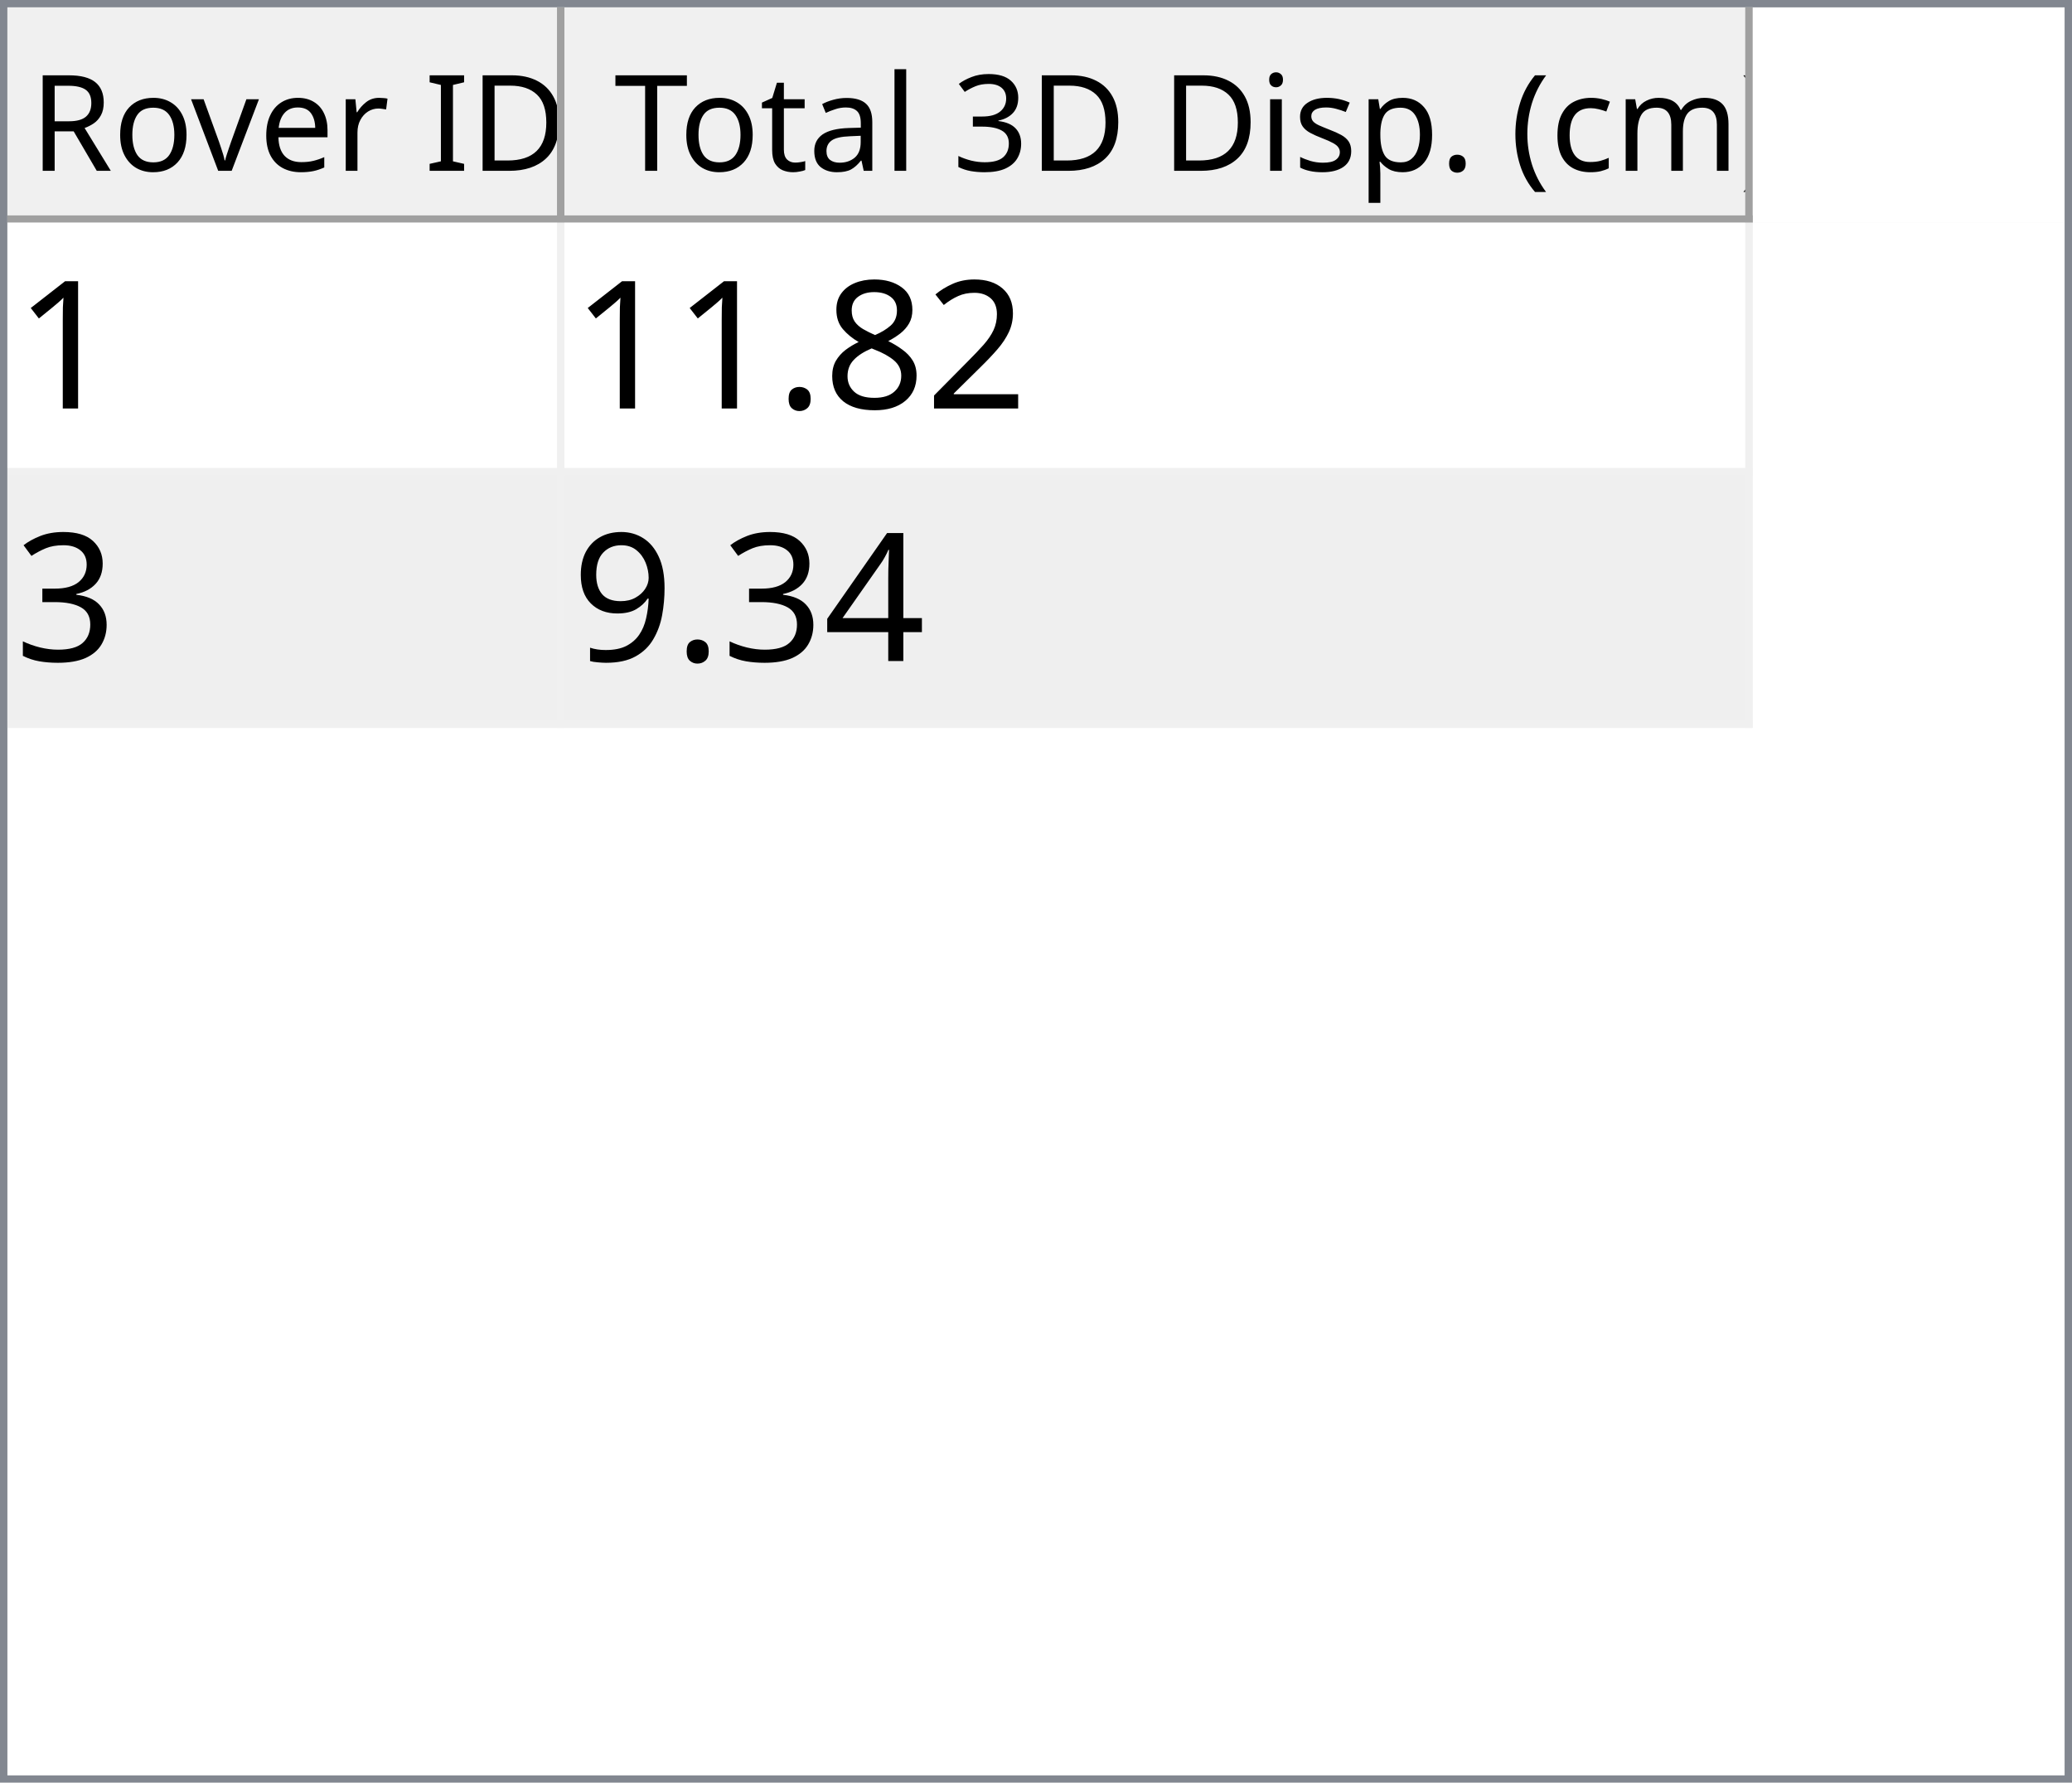
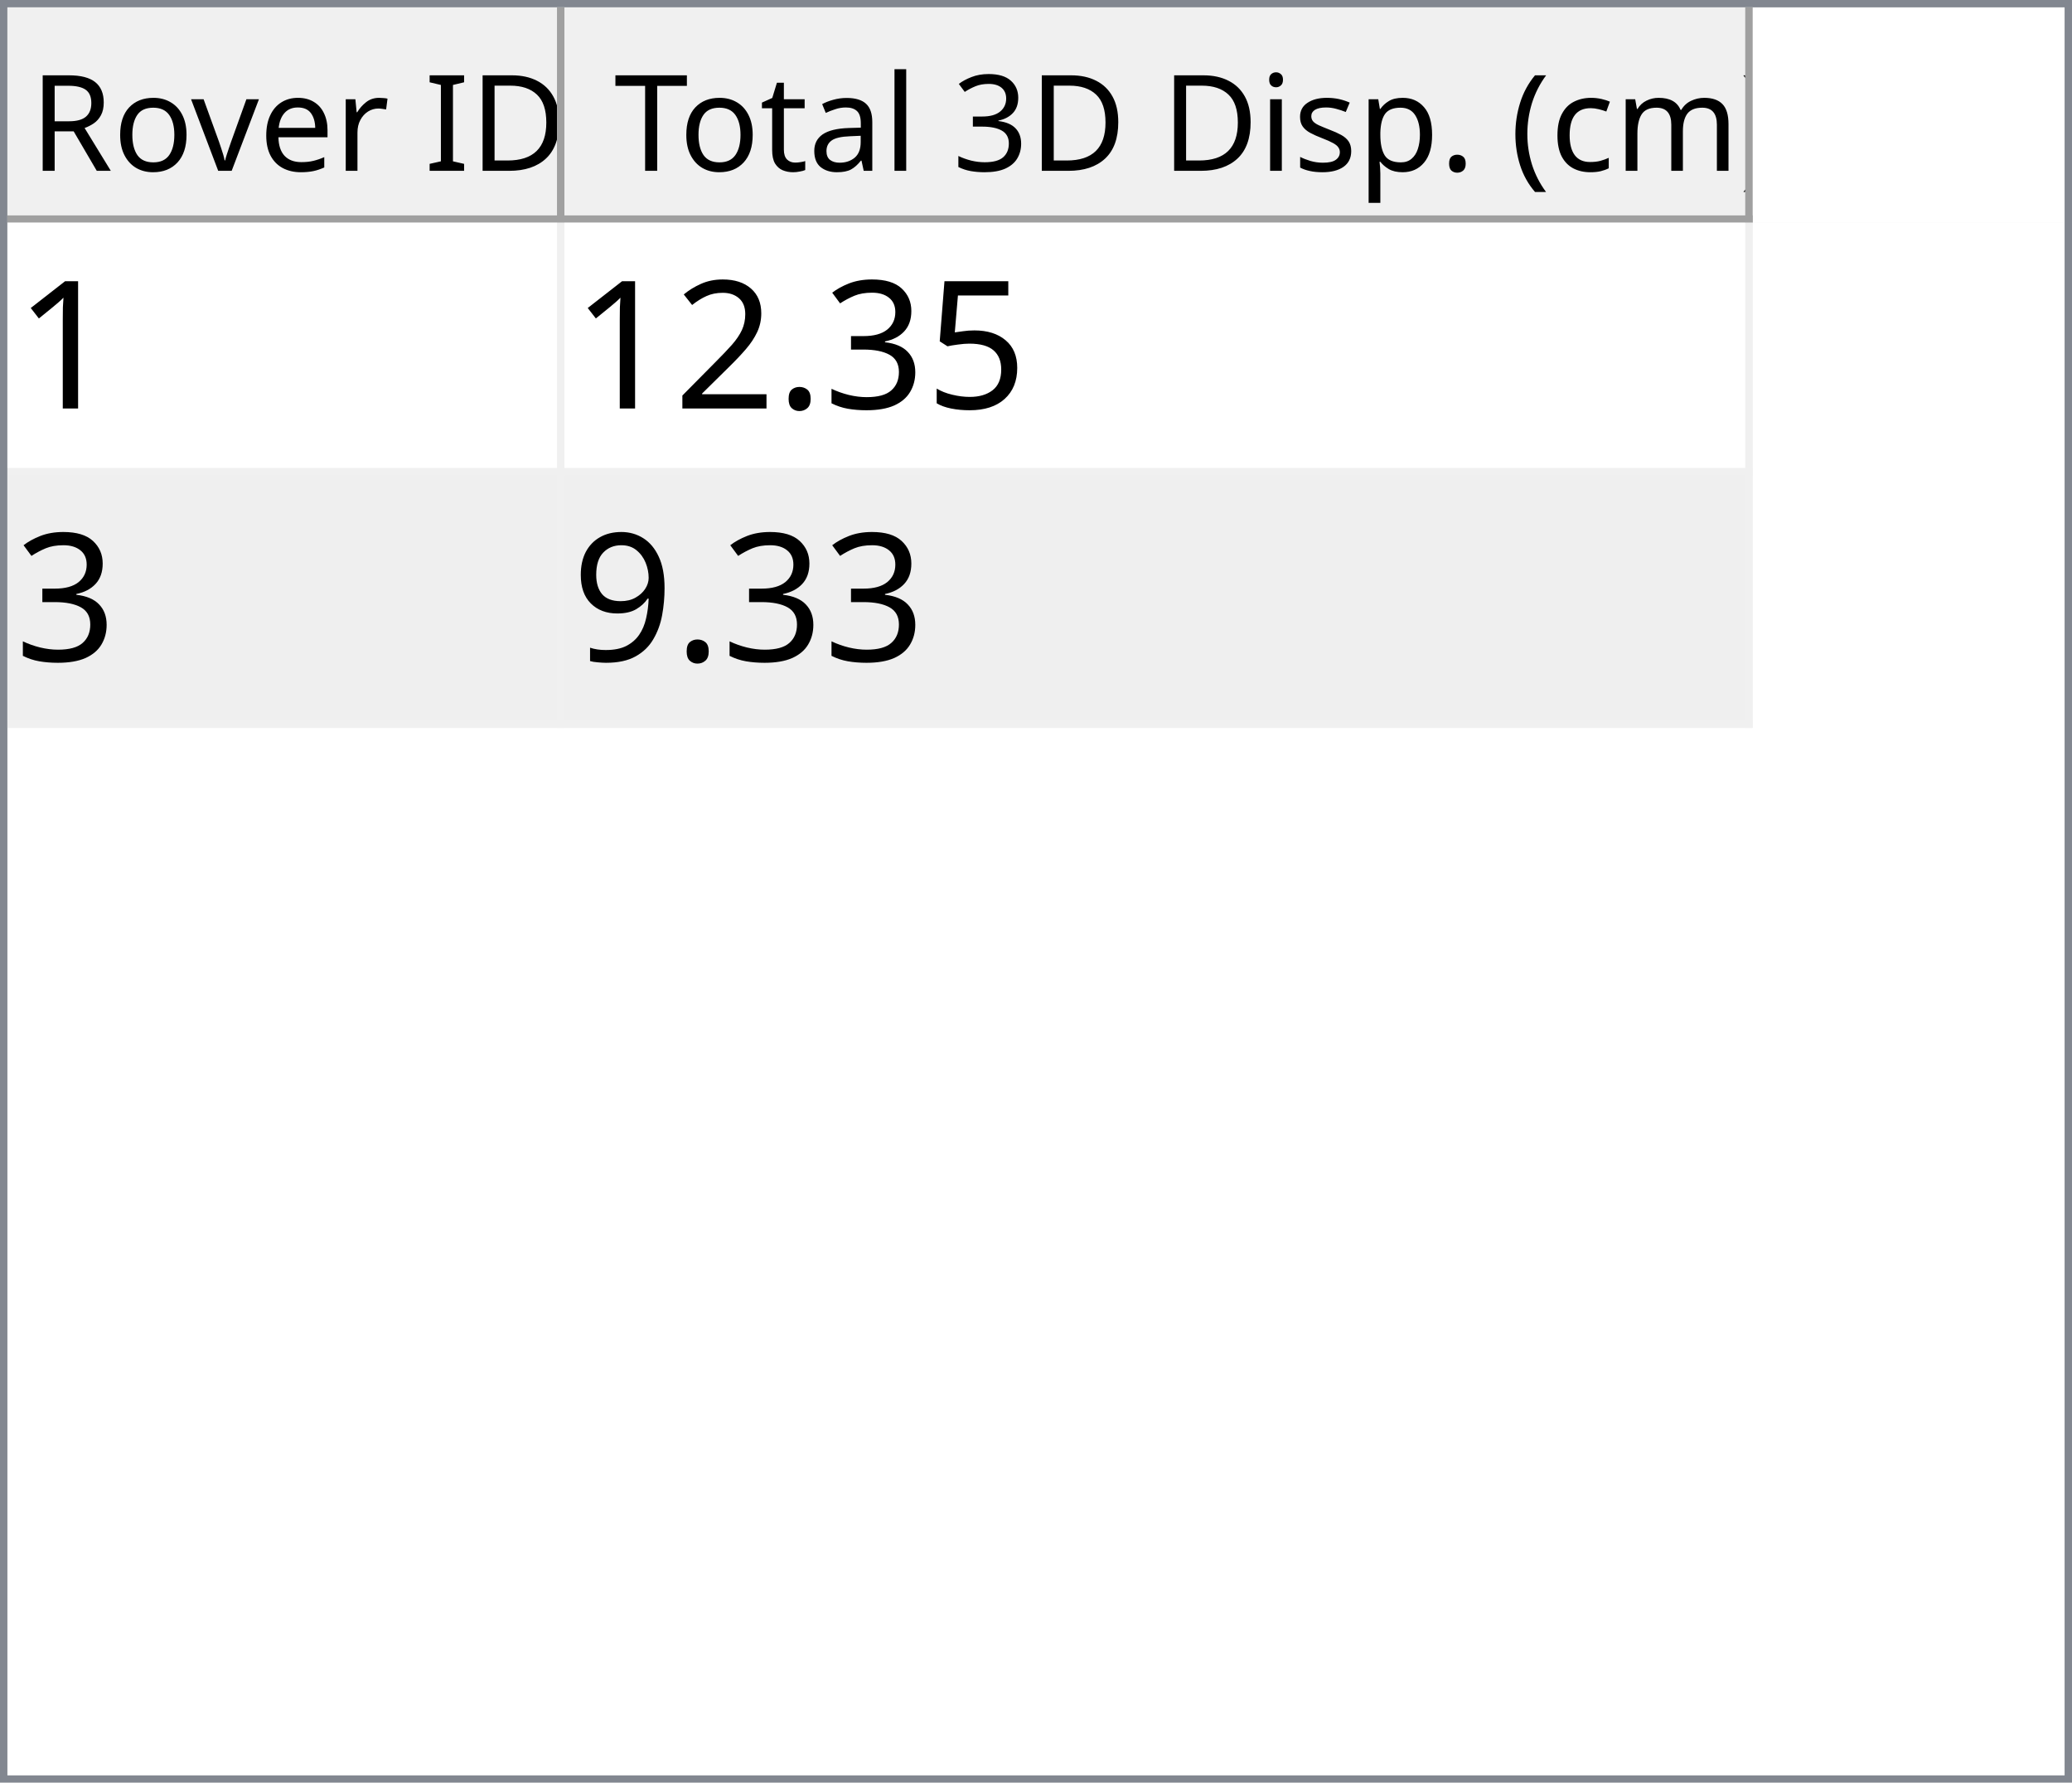
<svg xmlns="http://www.w3.org/2000/svg" style="fill-opacity:1; color-rendering:auto; color-interpolation:auto; text-rendering:auto; stroke:black; stroke-linecap:square; stroke-miterlimit:10; shape-rendering:auto; stroke-opacity:1; fill:black; stroke-dasharray:none; font-weight:normal; stroke-width:1; font-family:'Dialog'; font-style:normal; stroke-linejoin:miter; font-size:12px; stroke-dashoffset:0; image-rendering:auto;" width="279" height="240">
  <defs id="genericDefs" />
  <g>
    <defs id="defs1">
      <clipPath clipPathUnits="userSpaceOnUse" id="clipPath1">
        <path d="M0 0 L279 0 L279 240 L0 240 L0 0 Z" />
      </clipPath>
      <clipPath clipPathUnits="userSpaceOnUse" id="clipPath2">
        <path d="M0 0 L0 240 L279 240 L279 0 Z" />
      </clipPath>
      <clipPath clipPathUnits="userSpaceOnUse" id="clipPath3">
        <path d="M0 0 L0 29 L277 29 L277 0 Z" />
      </clipPath>
      <clipPath clipPathUnits="userSpaceOnUse" id="clipPath4">
        <path d="M0 0 L0 29 L75 29 L75 0 Z" />
      </clipPath>
      <clipPath clipPathUnits="userSpaceOnUse" id="clipPath5">
        <path d="M1 1 L1 28 L74 28 L74 1 Z" />
      </clipPath>
      <clipPath clipPathUnits="userSpaceOnUse" id="clipPath6">
        <path d="M0 0 L0 27 L73 27 L73 0 Z" />
      </clipPath>
      <clipPath clipPathUnits="userSpaceOnUse" id="clipPath7">
        <path d="M-0.5 -0.5 L-0.5 28.5 L74.5 28.5 L74.5 -0.5 Z" />
      </clipPath>
      <clipPath clipPathUnits="userSpaceOnUse" id="clipPath8">
        <path d="M0 0 L0 29 L160 29 L160 0 Z" />
      </clipPath>
      <clipPath clipPathUnits="userSpaceOnUse" id="clipPath9">
        <path d="M1 1 L1 28 L159 28 L159 1 Z" />
      </clipPath>
      <clipPath clipPathUnits="userSpaceOnUse" id="clipPath10">
        <path d="M0 0 L0 27 L158 27 L158 0 Z" />
      </clipPath>
      <clipPath clipPathUnits="userSpaceOnUse" id="clipPath11">
        <path d="M-0.5 -0.5 L-0.5 28.5 L159.5 28.5 L159.5 -0.5 Z" />
      </clipPath>
      <clipPath clipPathUnits="userSpaceOnUse" id="clipPath12">
        <path d="M0 0 L0 209 L277 209 L277 0 Z" />
      </clipPath>
      <clipPath clipPathUnits="userSpaceOnUse" id="clipPath13">
        <path d="M0 0 L0 68 L235 68 L235 0 Z" />
      </clipPath>
      <clipPath clipPathUnits="userSpaceOnUse" id="clipPath14">
        <path d="M-0.5 -0.5 L-0.5 67.5 L234.5 67.5 L234.5 -0.5 Z" />
      </clipPath>
      <clipPath clipPathUnits="userSpaceOnUse" id="clipPath15">
        <path d="M0 0 L0 33 L74 33 L74 0 Z" />
      </clipPath>
      <clipPath clipPathUnits="userSpaceOnUse" id="clipPath16">
        <path d="M0 0 L0 33 L159 33 L159 0 Z" />
      </clipPath>
      <font horiz-adv-x="64.551" id="font1">
        <font-face ascent="107.91" descent="25.098" units-per-em="100" style="font-style:normal; font-family:Segoe UI; font-weight:normal;" />
        <missing-glyph horiz-adv-x="64.551" d="M8.109 0 L8.109 68.266 L56.453 68.266 L56.453 0 L8.109 0 ZM15.328 7.234 L49.219 7.234 L49.219 61.031 L15.328 61.031 L15.328 7.234 Z" />
        <glyph unicode="D" horiz-adv-x="70.117" d="M9.188 0 L9.188 70.016 L28.516 70.016 Q65.531 70.016 65.531 35.891 Q65.531 19.672 55.25 9.836 Q44.969 0 27.734 0 L9.188 0 ZM17.391 62.594 L17.391 7.422 L27.828 7.422 Q41.609 7.422 49.273 14.797 Q56.938 22.172 56.938 35.688 Q56.938 62.594 28.328 62.594 L17.391 62.594 Z" />
        <glyph unicode="I" horiz-adv-x="26.611" d="M17.391 0 L9.188 0 L9.188 70.016 L17.391 70.016 L17.391 0 Z" />
        <glyph unicode=" " horiz-adv-x="27.393" d="" />
        <glyph unicode="r" horiz-adv-x="34.766" d="M34.188 41.891 Q32.078 43.5 28.125 43.5 Q23 43.5 19.555 38.672 Q16.109 33.844 16.109 25.484 L16.109 0 L8.109 0 L8.109 50 L16.109 50 L16.109 39.703 L16.312 39.703 Q18.016 44.969 21.531 47.922 Q25.047 50.875 29.391 50.875 Q32.516 50.875 34.188 50.203 L34.188 41.891 Z" />
        <glyph unicode="e" horiz-adv-x="52.295" d="M48.297 23 L12.984 23 Q13.188 14.656 17.484 10.109 Q21.781 5.562 29.297 5.562 Q37.75 5.562 44.828 11.141 L44.828 3.609 Q38.234 -1.172 27.391 -1.172 Q16.797 -1.172 10.742 5.641 Q4.688 12.453 4.688 24.812 Q4.688 36.469 11.305 43.82 Q17.922 51.172 27.734 51.172 Q37.547 51.172 42.922 44.828 Q48.297 38.484 48.297 27.203 L48.297 23 ZM40.094 29.781 Q40.047 36.719 36.75 40.578 Q33.453 44.438 27.594 44.438 Q21.922 44.438 17.969 40.383 Q14.016 36.328 13.094 29.781 L40.094 29.781 Z" />
        <glyph unicode="v" horiz-adv-x="47.9" d="M47.406 50 L27.484 0 L19.625 0 L0.688 50 L9.469 50 L22.172 13.672 Q23.578 9.672 23.922 6.688 L24.125 6.688 Q24.609 10.453 25.688 13.484 L38.969 50 L47.406 50 Z" />
        <glyph unicode="o" horiz-adv-x="58.594" d="M29 -1.172 Q17.922 -1.172 11.305 5.836 Q4.688 12.844 4.688 24.422 Q4.688 37.016 11.57 44.094 Q18.453 51.172 30.172 51.172 Q41.359 51.172 47.633 44.289 Q53.906 37.406 53.906 25.203 Q53.906 13.234 47.141 6.031 Q40.375 -1.172 29 -1.172 ZM29.594 44.438 Q21.875 44.438 17.383 39.188 Q12.891 33.938 12.891 24.703 Q12.891 15.828 17.43 10.695 Q21.969 5.562 29.594 5.562 Q37.359 5.562 41.531 10.594 Q45.703 15.625 45.703 24.906 Q45.703 34.281 41.531 39.359 Q37.359 44.438 29.594 44.438 Z" />
        <glyph unicode="R" horiz-adv-x="59.814" d="M59.375 0 L49.609 0 L37.891 19.625 Q36.281 22.359 34.766 24.289 Q33.25 26.219 31.664 27.438 Q30.078 28.656 28.25 29.219 Q26.422 29.781 24.125 29.781 L17.391 29.781 L17.391 0 L9.188 0 L9.188 70.016 L30.078 70.016 Q34.672 70.016 38.555 68.867 Q42.438 67.719 45.289 65.375 Q48.141 63.031 49.758 59.547 Q51.375 56.062 51.375 51.375 Q51.375 47.703 50.273 44.656 Q49.172 41.609 47.148 39.211 Q45.125 36.812 42.266 35.133 Q39.406 33.453 35.844 32.516 L35.844 32.328 Q37.594 31.547 38.891 30.547 Q40.188 29.547 41.359 28.18 Q42.531 26.812 43.68 25.078 Q44.828 23.344 46.234 21.047 L59.375 0 ZM17.391 62.594 L17.391 37.203 L28.516 37.203 Q31.594 37.203 34.203 38.133 Q36.812 39.062 38.719 40.797 Q40.625 42.531 41.703 45.047 Q42.781 47.562 42.781 50.688 Q42.781 56.297 39.141 59.445 Q35.5 62.594 28.609 62.594 L17.391 62.594 Z" />
        <glyph unicode=")" horiz-adv-x="30.176" d="M8.297 -15.922 L1.172 -15.922 Q16.406 2.344 16.406 26.812 Q16.406 51.469 1.078 70.016 L8.297 70.016 Q23.531 52.156 23.531 26.703 Q23.531 1.375 8.297 -15.922 Z" />
        <glyph unicode="m" horiz-adv-x="86.133" d="M79.109 0 L71.094 0 L71.094 28.719 Q71.094 37.016 68.531 40.727 Q65.969 44.438 59.906 44.438 Q54.781 44.438 51.195 39.75 Q47.609 35.062 47.609 28.516 L47.609 0 L39.594 0 L39.594 29.688 Q39.594 44.438 28.219 44.438 Q22.953 44.438 19.531 40.016 Q16.109 35.594 16.109 28.516 L16.109 0 L8.109 0 L8.109 50 L16.109 50 L16.109 42.094 L16.312 42.094 Q21.625 51.172 31.844 51.172 Q36.969 51.172 40.773 48.312 Q44.578 45.453 46 40.828 Q51.562 51.172 62.594 51.172 Q79.109 51.172 79.109 30.812 L79.109 0 Z" />
        <glyph unicode="c" horiz-adv-x="46.191" d="M42.188 2.297 Q36.422 -1.172 28.516 -1.172 Q17.828 -1.172 11.258 5.789 Q4.688 12.75 4.688 23.828 Q4.688 36.188 11.766 43.68 Q18.844 51.172 30.672 51.172 Q37.25 51.172 42.281 48.734 L42.281 40.531 Q36.719 44.438 30.375 44.438 Q22.703 44.438 17.797 38.945 Q12.891 33.453 12.891 24.516 Q12.891 15.719 17.508 10.641 Q22.125 5.562 29.891 5.562 Q36.422 5.562 42.188 9.906 L42.188 2.297 Z" />
        <glyph unicode="(" horiz-adv-x="30.176" d="M29.109 -15.922 L21.969 -15.922 Q6.844 1.375 6.844 26.703 Q6.844 52.156 21.969 70.016 L29.203 70.016 Q13.875 51.469 13.875 26.812 Q13.875 2.344 29.109 -15.922 Z" />
        <glyph unicode="." horiz-adv-x="21.68" d="M10.891 -1.078 Q8.641 -1.078 7.055 0.539 Q5.469 2.156 5.469 4.391 Q5.469 6.641 7.055 8.273 Q8.641 9.906 10.891 9.906 Q13.188 9.906 14.797 8.273 Q16.406 6.641 16.406 4.391 Q16.406 2.156 14.797 0.539 Q13.188 -1.078 10.891 -1.078 Z" />
        <glyph unicode="p" horiz-adv-x="58.789" d="M16.312 7.234 L16.109 7.234 L16.109 -23 L8.109 -23 L8.109 50 L16.109 50 L16.109 41.219 L16.312 41.219 Q22.219 51.172 33.594 51.172 Q43.266 51.172 48.688 44.461 Q54.109 37.75 54.109 26.469 Q54.109 13.922 48 6.375 Q41.891 -1.172 31.297 -1.172 Q21.578 -1.172 16.312 7.234 ZM16.109 27.391 L16.109 20.406 Q16.109 14.203 20.141 9.883 Q24.172 5.562 30.375 5.562 Q37.641 5.562 41.773 11.133 Q45.906 16.703 45.906 26.609 Q45.906 34.969 42.047 39.703 Q38.188 44.438 31.594 44.438 Q24.609 44.438 20.359 39.578 Q16.109 34.719 16.109 27.391 Z" />
        <glyph unicode="s" horiz-adv-x="42.432" d="M5.078 1.812 L5.078 10.406 Q11.625 5.562 19.484 5.562 Q30.031 5.562 30.031 12.594 Q30.031 14.594 29.125 15.992 Q28.219 17.391 26.68 18.461 Q25.141 19.531 23.07 20.383 Q21 21.234 18.609 22.172 Q15.281 23.484 12.766 24.828 Q10.25 26.172 8.57 27.859 Q6.891 29.547 6.031 31.695 Q5.172 33.844 5.172 36.719 Q5.172 40.234 6.789 42.945 Q8.406 45.656 11.086 47.484 Q13.766 49.312 17.211 50.242 Q20.656 51.172 24.312 51.172 Q30.812 51.172 35.938 48.922 L35.938 40.828 Q30.422 44.438 23.25 44.438 Q21 44.438 19.195 43.922 Q17.391 43.406 16.094 42.477 Q14.797 41.547 14.086 40.258 Q13.375 38.969 13.375 37.406 Q13.375 35.453 14.086 34.133 Q14.797 32.812 16.164 31.789 Q17.531 30.766 19.484 29.938 Q21.438 29.109 23.922 28.125 Q27.25 26.859 29.883 25.516 Q32.516 24.172 34.375 22.484 Q36.234 20.797 37.234 18.602 Q38.234 16.406 38.234 13.375 Q38.234 9.672 36.602 6.938 Q34.969 4.203 32.234 2.398 Q29.5 0.594 25.93 -0.289 Q22.359 -1.172 18.453 -1.172 Q10.75 -1.172 5.078 1.812 Z" />
        <glyph unicode="i" horiz-adv-x="24.219" d="M12.203 62.703 Q10.062 62.703 8.547 64.164 Q7.031 65.625 7.031 67.875 Q7.031 70.125 8.547 71.609 Q10.062 73.094 12.203 73.094 Q14.406 73.094 15.945 71.609 Q17.484 70.125 17.484 67.875 Q17.484 65.719 15.945 64.211 Q14.406 62.703 12.203 62.703 ZM16.109 0 L8.109 0 L8.109 50 L16.109 50 L16.109 0 Z" />
        <glyph unicode="3" horiz-adv-x="53.906" d="M46.531 19.828 Q46.531 15.094 44.75 11.211 Q42.969 7.328 39.719 4.57 Q36.469 1.812 31.93 0.297 Q27.391 -1.219 21.922 -1.219 Q11.922 -1.219 6 2.594 L6 11.188 Q13.094 5.609 22.219 5.609 Q25.875 5.609 28.828 6.539 Q31.781 7.469 33.906 9.227 Q36.031 10.984 37.18 13.477 Q38.328 15.969 38.328 19.094 Q38.328 32.812 18.797 32.812 L12.984 32.812 L12.984 39.594 L18.5 39.594 Q35.797 39.594 35.797 52.484 Q35.797 64.406 22.609 64.406 Q15.188 64.406 8.688 59.422 L8.688 67.188 Q15.375 71.188 24.609 71.188 Q29 71.188 32.57 69.969 Q36.141 68.75 38.68 66.555 Q41.219 64.359 42.609 61.281 Q44 58.203 44 54.5 Q44 40.672 30.031 36.719 L30.031 36.531 Q33.594 36.141 36.625 34.797 Q39.656 33.453 41.852 31.305 Q44.047 29.156 45.289 26.25 Q46.531 23.344 46.531 19.828 Z" />
        <glyph unicode="l" horiz-adv-x="24.219" d="M16.109 0 L8.109 0 L8.109 74.031 L16.109 74.031 L16.109 0 Z" />
        <glyph unicode="a" horiz-adv-x="50.879" d="M43.891 0 L35.891 0 L35.891 7.812 L35.688 7.812 Q30.469 -1.172 20.312 -1.172 Q12.844 -1.172 8.617 2.781 Q4.391 6.734 4.391 13.281 Q4.391 27.297 20.906 29.594 L35.891 31.688 Q35.891 44.438 25.594 44.438 Q16.547 44.438 9.281 38.281 L9.281 46.484 Q16.656 51.172 26.266 51.172 Q43.891 51.172 43.891 32.516 L43.891 0 ZM35.891 25.297 L23.828 23.641 Q18.266 22.859 15.43 20.875 Q12.594 18.891 12.594 13.875 Q12.594 10.203 15.211 7.883 Q17.828 5.562 22.172 5.562 Q28.125 5.562 32.008 9.742 Q35.891 13.922 35.891 20.312 L35.891 25.297 Z" />
        <glyph unicode="t" horiz-adv-x="33.887" d="M31.297 0.484 Q28.469 -1.078 23.828 -1.078 Q10.688 -1.078 10.688 13.578 L10.688 43.172 L2.094 43.172 L2.094 50 L10.688 50 L10.688 62.203 L18.703 64.797 L18.703 50 L31.297 50 L31.297 43.172 L18.703 43.172 L18.703 14.984 Q18.703 9.969 20.414 7.82 Q22.125 5.672 26.078 5.672 Q29.109 5.672 31.297 7.328 L31.297 0.484 Z" />
        <glyph unicode="T" horiz-adv-x="52.393" d="M50.594 62.594 L30.375 62.594 L30.375 0 L22.172 0 L22.172 62.594 L2 62.594 L2 70.016 L50.594 70.016 L50.594 62.594 Z" />
      </font>
      <font horiz-adv-x="75.0" id="font2">
        <font-face ascent="100.537" descent="21.973" units-per-em="100" style="font-style:normal; font-family:sans-serif; font-weight:normal;" />
        <missing-glyph horiz-adv-x="75.0" d="M12.5 0 L12.5 62.5 L62.5 62.5 L62.5 0 L12.5 0 ZM14.062 1.562 L60.938 1.562 L60.938 60.938 L14.062 60.938 L14.062 1.562 Z" />
        <glyph unicode="1" horiz-adv-x="55.615" d="M37.25 0 L28.469 0 L28.469 56 Q25.297 52.984 20.141 49.953 Q14.984 46.922 10.891 45.406 L10.891 53.906 Q18.266 57.375 23.781 62.305 Q29.297 67.234 31.594 71.875 L37.25 71.875 L37.25 0 Z" />
+         <glyph unicode="5" horiz-adv-x="55.615" d="M4.156 18.75 L13.375 19.531 Q14.406 12.797 18.141 9.398 Q21.875 6 27.156 6 Q33.5 6 37.891 10.789 Q42.281 15.578 42.281 23.484 Q42.281 31 38.062 35.352 Q33.844 39.703 27 39.703 Q22.75 39.703 19.336 37.773 Q15.922 35.844 13.969 32.766 L5.719 33.844 L12.641 70.609 L48.25 70.609 L48.25 62.203 L19.672 62.203 L15.828 42.969 Q22.266 47.469 29.344 47.469 Q38.719 47.469 45.164 40.969 Q51.609 34.469 51.609 24.266 Q51.609 14.547 45.953 7.469 Q39.062 -1.219 27.156 -1.219 Q17.391 -1.219 11.211 4.25 Q5.031 9.719 4.156 18.75 Z" />
+         <glyph unicode="3" horiz-adv-x="55.615" d="M4.203 18.891 L12.984 20.062 Q14.5 12.594 18.141 9.297 Q21.781 6 27 6 Q33.203 6 37.477 10.297 Q41.75 14.594 41.75 20.953 Q41.75 27 37.797 30.93 Q33.844 34.859 27.734 34.859 Q25.25 34.859 21.531 33.891 L22.516 41.609 Q23.391 41.5 23.922 41.5 Q29.547 41.5 34.039 44.43 Q38.531 47.359 38.531 53.469 Q38.531 58.297 35.258 61.477 Q31.984 64.656 26.812 64.656 Q21.688 64.656 18.266 61.43 Q14.844 58.203 13.875 51.766 L5.078 53.328 Q6.688 62.156 12.398 67.016 Q18.109 71.875 26.609 71.875 Q32.469 71.875 37.398 69.359 Q42.328 66.844 44.945 62.5 Q47.562 58.156 47.562 53.266 Q47.562 48.641 45.07 44.828 Q42.578 41.016 37.703 38.766 Q44.047 37.312 47.562 32.695 Q51.078 28.078 51.078 21.141 Q51.078 11.766 44.242 5.25 Q37.406 -1.266 26.953 -1.266 Q17.531 -1.266 11.305 4.352 Q5.078 9.969 4.203 18.891 Z" />
+         <glyph unicode="." horiz-adv-x="27.783" d="M9.078 0 L9.078 10.016 L19.094 10.016 L19.094 0 L9.078 0 Z" />
        <glyph unicode="2" horiz-adv-x="55.615" d="M50.344 8.453 L50.344 0 L3.031 0 Q2.938 3.172 4.047 6.109 Q5.859 10.938 9.836 15.625 Q13.812 20.312 21.344 26.469 Q33.016 36.031 37.117 41.625 Q41.219 47.219 41.219 52.203 Q41.219 57.422 37.477 61.008 Q33.734 64.594 27.734 64.594 Q21.391 64.594 17.578 60.789 Q13.766 56.984 13.719 50.25 L4.688 51.172 Q5.609 61.281 11.664 66.578 Q17.719 71.875 27.938 71.875 Q38.234 71.875 44.242 66.164 Q50.25 60.453 50.25 52 Q50.25 47.703 48.492 43.555 Q46.734 39.406 42.656 34.812 Q38.578 30.219 29.109 22.219 Q21.188 15.578 18.945 13.211 Q16.703 10.844 15.234 8.453 L50.344 8.453 Z" />
-         <glyph unicode="8" horiz-adv-x="55.615" d="M17.672 38.812 Q12.203 40.828 9.57 44.539 Q6.938 48.25 6.938 53.422 Q6.938 61.234 12.555 66.555 Q18.172 71.875 27.484 71.875 Q36.859 71.875 42.578 66.43 Q48.297 60.984 48.297 53.172 Q48.297 48.188 45.68 44.508 Q43.062 40.828 37.75 38.812 Q44.344 36.672 47.781 31.883 Q51.219 27.094 51.219 20.453 Q51.219 11.281 44.727 5.031 Q38.234 -1.219 27.641 -1.219 Q17.047 -1.219 10.547 5.055 Q4.047 11.328 4.047 20.703 Q4.047 27.688 7.594 32.398 Q11.141 37.109 17.672 38.812 ZM15.922 53.719 Q15.922 48.641 19.195 45.414 Q22.469 42.188 27.688 42.188 Q32.766 42.188 36.016 45.383 Q39.266 48.578 39.266 53.219 Q39.266 58.062 35.914 61.359 Q32.562 64.656 27.594 64.656 Q22.562 64.656 19.242 61.43 Q15.922 58.203 15.922 53.719 ZM13.094 20.656 Q13.094 16.891 14.875 13.375 Q16.656 9.859 20.172 7.93 Q23.688 6 27.734 6 Q34.031 6 38.133 10.055 Q42.234 14.109 42.234 20.359 Q42.234 26.703 38.016 30.859 Q33.797 35.016 27.438 35.016 Q21.234 35.016 17.164 30.914 Q13.094 26.812 13.094 20.656 Z" />
-         <glyph unicode="." horiz-adv-x="27.783" d="M9.078 0 L9.078 10.016 L19.094 10.016 L19.094 0 L9.078 0 Z" />
-         <glyph unicode="3" horiz-adv-x="55.615" d="M4.203 18.891 L12.984 20.062 Q14.5 12.594 18.141 9.297 Q21.781 6 27 6 Q33.203 6 37.477 10.297 Q41.75 14.594 41.75 20.953 Q41.75 27 37.797 30.93 Q33.844 34.859 27.734 34.859 Q25.25 34.859 21.531 33.891 L22.516 41.609 Q23.391 41.5 23.922 41.5 Q29.547 41.5 34.039 44.43 Q38.531 47.359 38.531 53.469 Q38.531 58.297 35.258 61.477 Q31.984 64.656 26.812 64.656 Q21.688 64.656 18.266 61.43 Q14.844 58.203 13.875 51.766 L5.078 53.328 Q6.688 62.156 12.398 67.016 Q18.109 71.875 26.609 71.875 Q32.469 71.875 37.398 69.359 Q42.328 66.844 44.945 62.5 Q47.562 58.156 47.562 53.266 Q47.562 48.641 45.07 44.828 Q42.578 41.016 37.703 38.766 Q44.047 37.312 47.562 32.695 Q51.078 28.078 51.078 21.141 Q51.078 11.766 44.242 5.25 Q37.406 -1.266 26.953 -1.266 Q17.531 -1.266 11.305 4.352 Q5.078 9.969 4.203 18.891 Z" />
-         <glyph unicode="4" horiz-adv-x="55.615" d="M32.328 0 L32.328 17.141 L1.266 17.141 L1.266 25.203 L33.938 71.578 L41.109 71.578 L41.109 25.203 L50.781 25.203 L50.781 17.141 L41.109 17.141 L41.109 0 L32.328 0 ZM32.328 25.203 L32.328 57.469 L9.906 25.203 L32.328 25.203 Z" />
        <glyph unicode="9" horiz-adv-x="55.615" d="M5.469 16.547 L13.922 17.328 Q14.984 11.375 18.016 8.688 Q21.047 6 25.781 6 Q29.828 6 32.883 7.859 Q35.938 9.719 37.891 12.82 Q39.844 15.922 41.164 21.195 Q42.484 26.469 42.484 31.938 Q42.484 32.516 42.438 33.688 Q39.797 29.5 35.234 26.883 Q30.672 24.266 25.344 24.266 Q16.453 24.266 10.305 30.711 Q4.156 37.156 4.156 47.703 Q4.156 58.594 10.578 65.234 Q17 71.875 26.656 71.875 Q33.641 71.875 39.43 68.117 Q45.219 64.359 48.219 57.398 Q51.219 50.438 51.219 37.25 Q51.219 23.531 48.242 15.406 Q45.266 7.281 39.383 3.031 Q33.5 -1.219 25.594 -1.219 Q17.188 -1.219 11.867 3.445 Q6.547 8.109 5.469 16.547 ZM41.453 48.141 Q41.453 55.719 37.43 60.156 Q33.406 64.594 27.734 64.594 Q21.875 64.594 17.531 59.812 Q13.188 55.031 13.188 47.406 Q13.188 40.578 17.312 36.305 Q21.438 32.031 27.484 32.031 Q33.594 32.031 37.523 36.305 Q41.453 40.578 41.453 48.141 Z" />
      </font>
    </defs>
    <g style="fill:white; stroke:white;">
      <rect x="0" y="0" width="279" style="clip-path:url(#clipPath1); stroke:none;" height="240" />
    </g>
    <g style="fill:white; text-rendering:optimizeSpeed; color-rendering:optimizeSpeed; image-rendering:optimizeSpeed; shape-rendering:crispEdges; stroke:white; color-interpolation:sRGB;">
      <rect x="0" width="279" height="240" y="0" style="stroke:none;" />
      <path style="stroke:none;" d="M0 240 L279 240 L279 0 L0 0 Z" />
    </g>
    <g style="fill:rgb(240,240,240); font-size:18px; font-family:'Segoe UI'; stroke:rgb(240,240,240);">
      <rect x="0" y="0" width="279" style="clip-path:url(#clipPath2); stroke:none;" height="240" />
    </g>
    <g style="fill:rgb(130,135,144); font-size:18px; font-family:'Segoe UI'; stroke:rgb(130,135,144);">
      <path d="M0 0 L279 0 L279 240 L0 240 L0 0 ZM1 1 L278 1 L278 239 L1 239 L1 1 Z" style="fill-rule:evenodd; clip-path:url(#clipPath2); stroke:none;" />
    </g>
    <g style="fill:white; font-size:18px; font-family:'Segoe UI'; stroke:white;" transform="translate(1,1)">
      <rect x="0" y="0" width="277" style="clip-path:url(#clipPath3); stroke:none;" height="29" />
    </g>
    <g style="fill:rgb(240,240,240); font-size:18px; font-family:'Segoe UI'; stroke:rgb(240,240,240);" transform="translate(1,1)">
      <rect x="0" y="0" width="75" style="clip-path:url(#clipPath4); stroke:none;" height="29" />
    </g>
    <g style="font-family:'Segoe UI'; font-size:18px;" transform="translate(2,2)">
      <text x="2" xml:space="preserve" y="21" style="clip-path:url(#clipPath6); stroke:none;">Rover ID</text>
    </g>
    <g transform="translate(1.5,1.5)" style="fill:rgb(160,160,160); font-size:18px; font-family:'Segoe UI'; stroke:rgb(160,160,160); stroke-linejoin:bevel;">
      <line x1="74" x2="74" y1="0" style="fill:none; clip-path:url(#clipPath7);" y2="28" />
    </g>
    <g transform="matrix(1,0,0,1,1,1) translate(0.5,0.5)" style="fill:rgb(160,160,160); font-size:18px; font-family:'Segoe UI'; stroke:rgb(160,160,160); stroke-linejoin:bevel;">
      <line x1="0" x2="74" y1="28" style="fill:none; clip-path:url(#clipPath7);" y2="28" />
    </g>
    <g style="fill:rgb(240,240,240); font-size:18px; font-family:'Segoe UI'; stroke:rgb(240,240,240);" transform="translate(76,1)">
      <rect x="0" y="0" width="160" style="clip-path:url(#clipPath8); stroke:none;" height="29" />
    </g>
    <g style="font-family:'Segoe UI'; font-size:18px;" transform="translate(77,2)">
      <text x="1" xml:space="preserve" y="21" style="clip-path:url(#clipPath10); stroke:none;"> Total 3D Disp. (cm)</text>
    </g>
    <g transform="translate(76.5,1.5)" style="fill:rgb(160,160,160); font-size:18px; font-family:'Segoe UI'; stroke:rgb(160,160,160); stroke-linejoin:bevel;">
      <line x1="159" x2="159" y1="0" style="fill:none; clip-path:url(#clipPath11);" y2="28" />
    </g>
    <g transform="matrix(1,0,0,1,76,1) translate(0.5,0.5)" style="fill:rgb(160,160,160); font-size:18px; font-family:'Segoe UI'; stroke:rgb(160,160,160); stroke-linejoin:bevel;">
      <line x1="0" x2="159" y1="28" style="fill:none; clip-path:url(#clipPath11);" y2="28" />
    </g>
    <g style="fill:white; font-size:18px; font-family:'Segoe UI'; stroke:white;" transform="translate(1,30)">
      <rect x="0" y="0" width="277" style="clip-path:url(#clipPath12); stroke:none;" height="209" />
    </g>
    <g style="fill:rgb(240,240,240); font-size:24px; font-family:sans-serif; stroke:rgb(240,240,240);" transform="translate(1,30)">
      <rect x="0" y="0" width="235" style="clip-path:url(#clipPath13); stroke:none;" height="68" />
      <line transform="translate(0.5,0.5)" x1="0" x2="234" y1="33" style="clip-path:url(#clipPath14); fill:none; stroke-linejoin:bevel;" y2="33" />
    </g>
    <g transform="matrix(1,0,0,1,1,30) translate(0.5,0.5)" style="fill:rgb(240,240,240); font-size:24px; font-family:sans-serif; stroke:rgb(240,240,240); stroke-linejoin:bevel;">
      <line x1="0" x2="234" y1="67" style="fill:none; clip-path:url(#clipPath14);" y2="67" />
    </g>
    <g transform="matrix(1,0,0,1,1,30) translate(0.5,0.5)" style="fill:rgb(240,240,240); font-size:24px; font-family:sans-serif; stroke:rgb(240,240,240); stroke-linejoin:bevel;">
      <line x1="74" x2="74" y1="0" style="fill:none; clip-path:url(#clipPath14);" y2="67" />
    </g>
    <g transform="matrix(1,0,0,1,1,30) translate(0.5,0.5)" style="fill:rgb(240,240,240); font-size:24px; font-family:sans-serif; stroke:rgb(240,240,240); stroke-linejoin:bevel;">
      <line x1="234" x2="234" y1="0" style="fill:none; clip-path:url(#clipPath14);" y2="67" />
    </g>
    <g style="fill:white; font-size:24px; font-family:sans-serif; stroke:white;" transform="matrix(1,0,0,1,1,30)">
      <rect x="0" y="0" width="74" style="clip-path:url(#clipPath15); stroke:none;" height="33" />
      <text x="1" y="25" style="fill:black; clip-path:url(#clipPath15); stroke:none;" xml:space="preserve">1</text>
    </g>
    <g style="fill:white; font-size:24px; font-family:sans-serif; stroke:white;" transform="matrix(1,0,0,1,1,30) translate(75,0)">
      <rect x="0" y="0" width="159" style="clip-path:url(#clipPath16); stroke:none;" height="33" />
-       <text x="1" y="25" style="fill:black; clip-path:url(#clipPath16); stroke:none;" xml:space="preserve">11.82</text>
+       <text x="1" y="25" style="fill:black; clip-path:url(#clipPath16); stroke:none;" xml:space="preserve">12.35</text>
    </g>
    <g style="fill:rgb(239,239,239); font-size:24px; font-family:sans-serif; stroke:rgb(239,239,239);" transform="matrix(1,0,0,1,1,30) translate(0,34)">
      <rect x="0" y="0" width="74" style="clip-path:url(#clipPath15); stroke:none;" height="33" />
      <text x="1" y="25" style="fill:black; clip-path:url(#clipPath15); stroke:none;" xml:space="preserve">3</text>
    </g>
    <g style="fill:rgb(239,239,239); font-size:24px; font-family:sans-serif; stroke:rgb(239,239,239);" transform="matrix(1,0,0,1,1,30) translate(75,34)">
      <rect x="0" y="0" width="159" style="clip-path:url(#clipPath16); stroke:none;" height="33" />
-       <text x="1" y="25" style="fill:black; clip-path:url(#clipPath16); stroke:none;" xml:space="preserve">9.34</text>
+       <text x="1" y="25" style="fill:black; clip-path:url(#clipPath16); stroke:none;" xml:space="preserve">9.33</text>
    </g>
  </g>
</svg>
